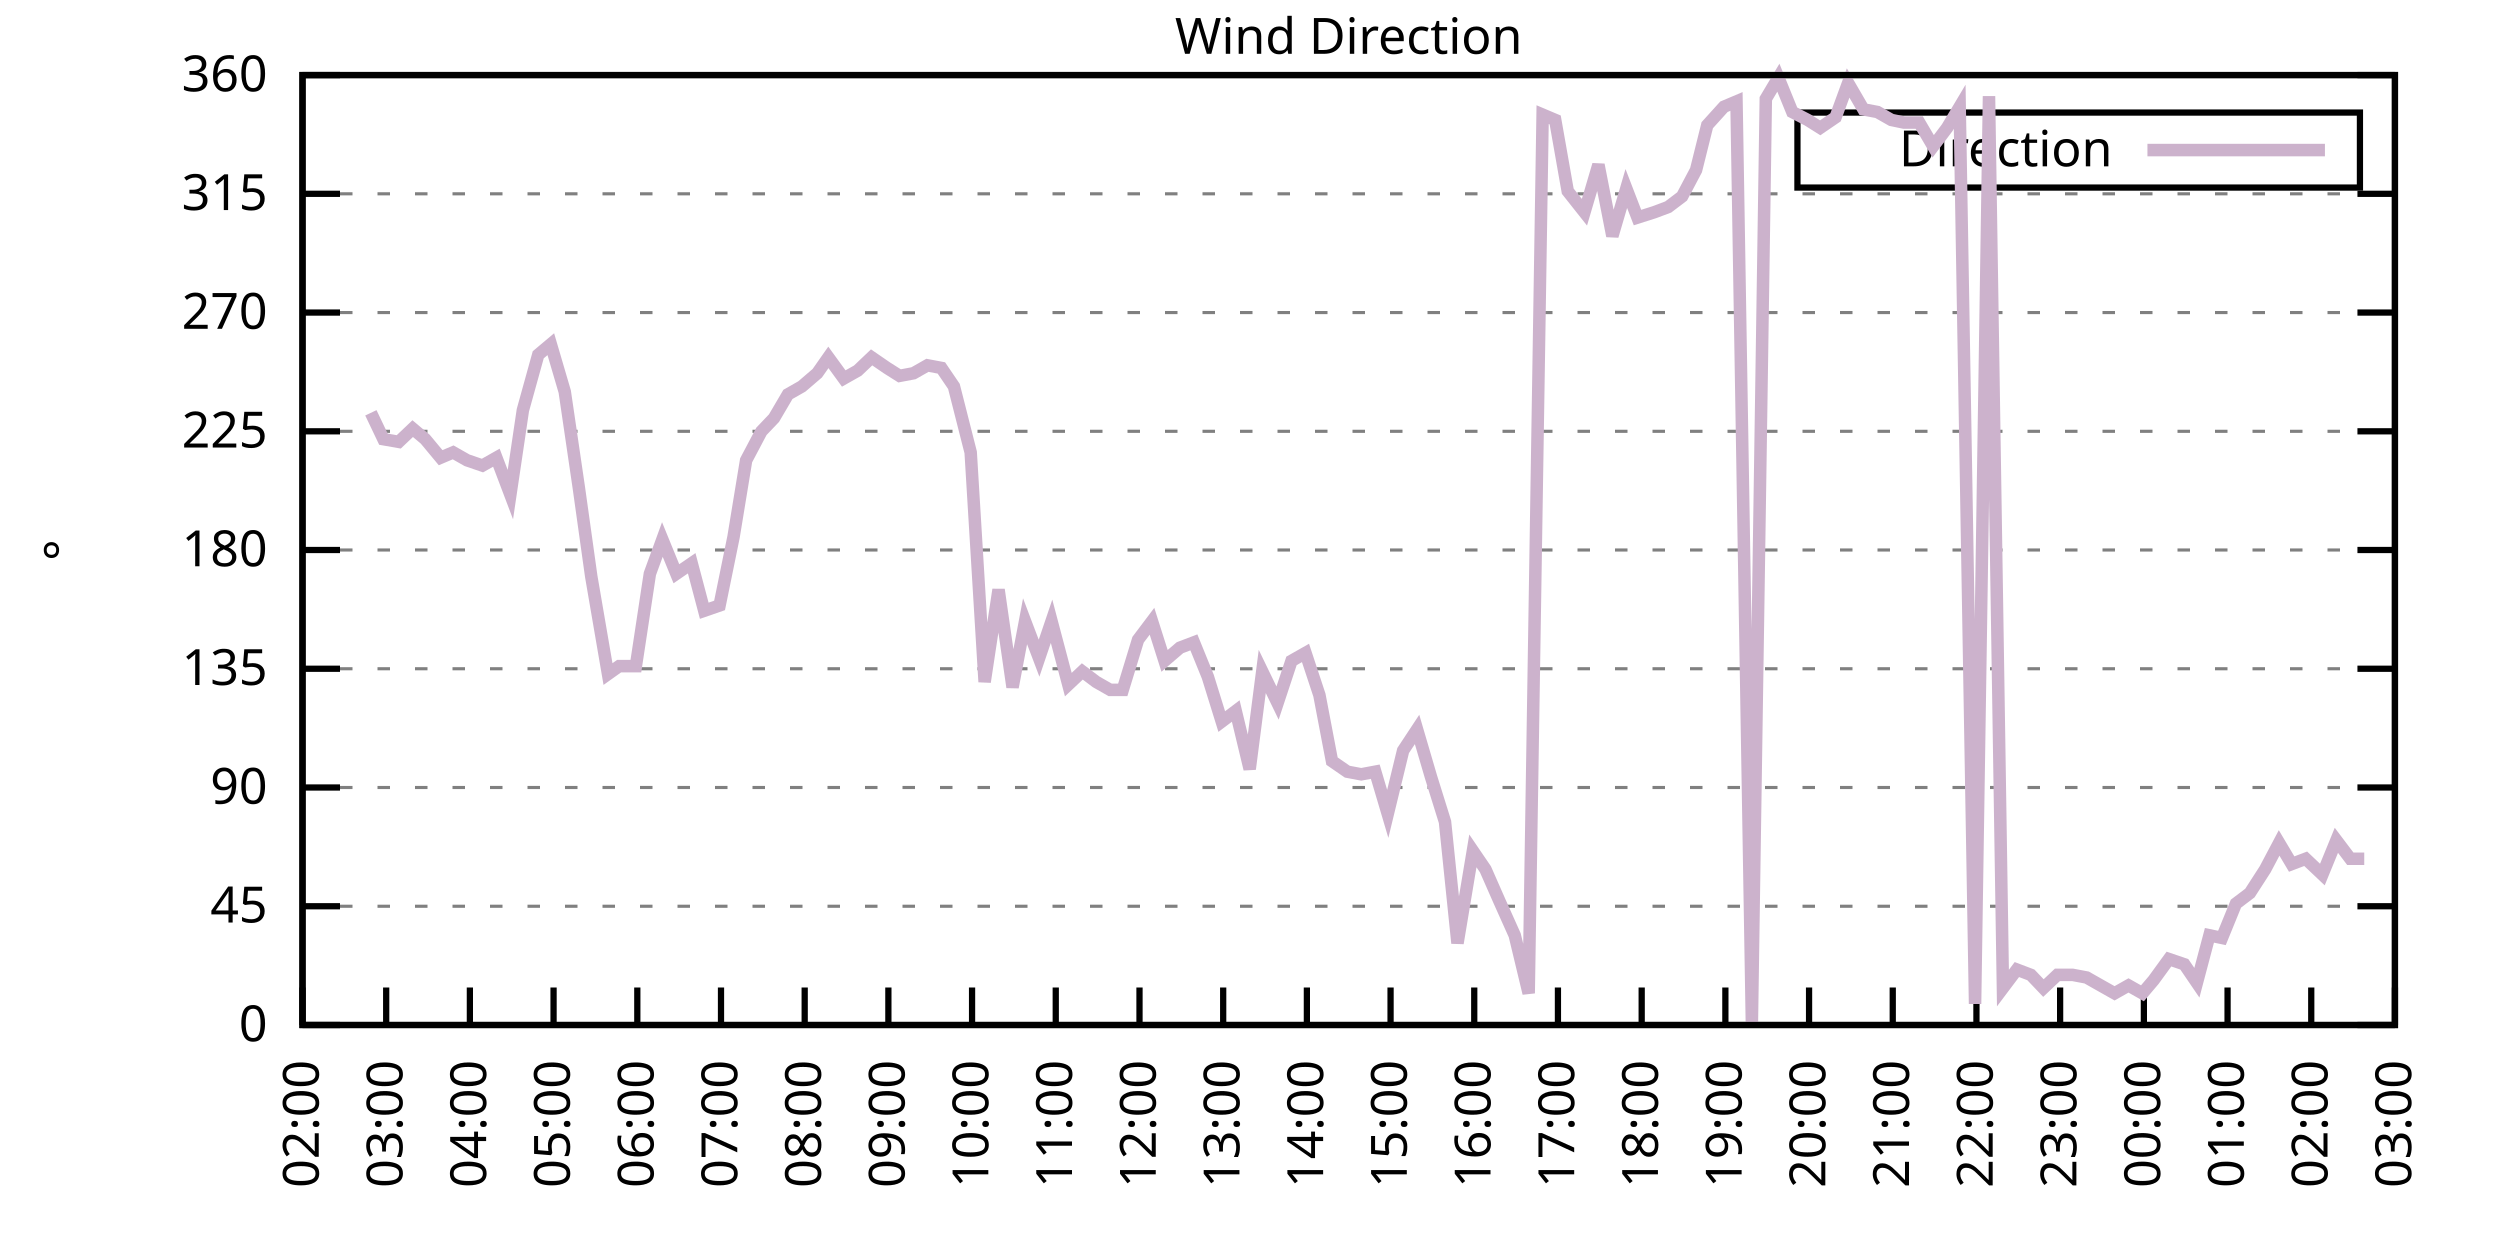
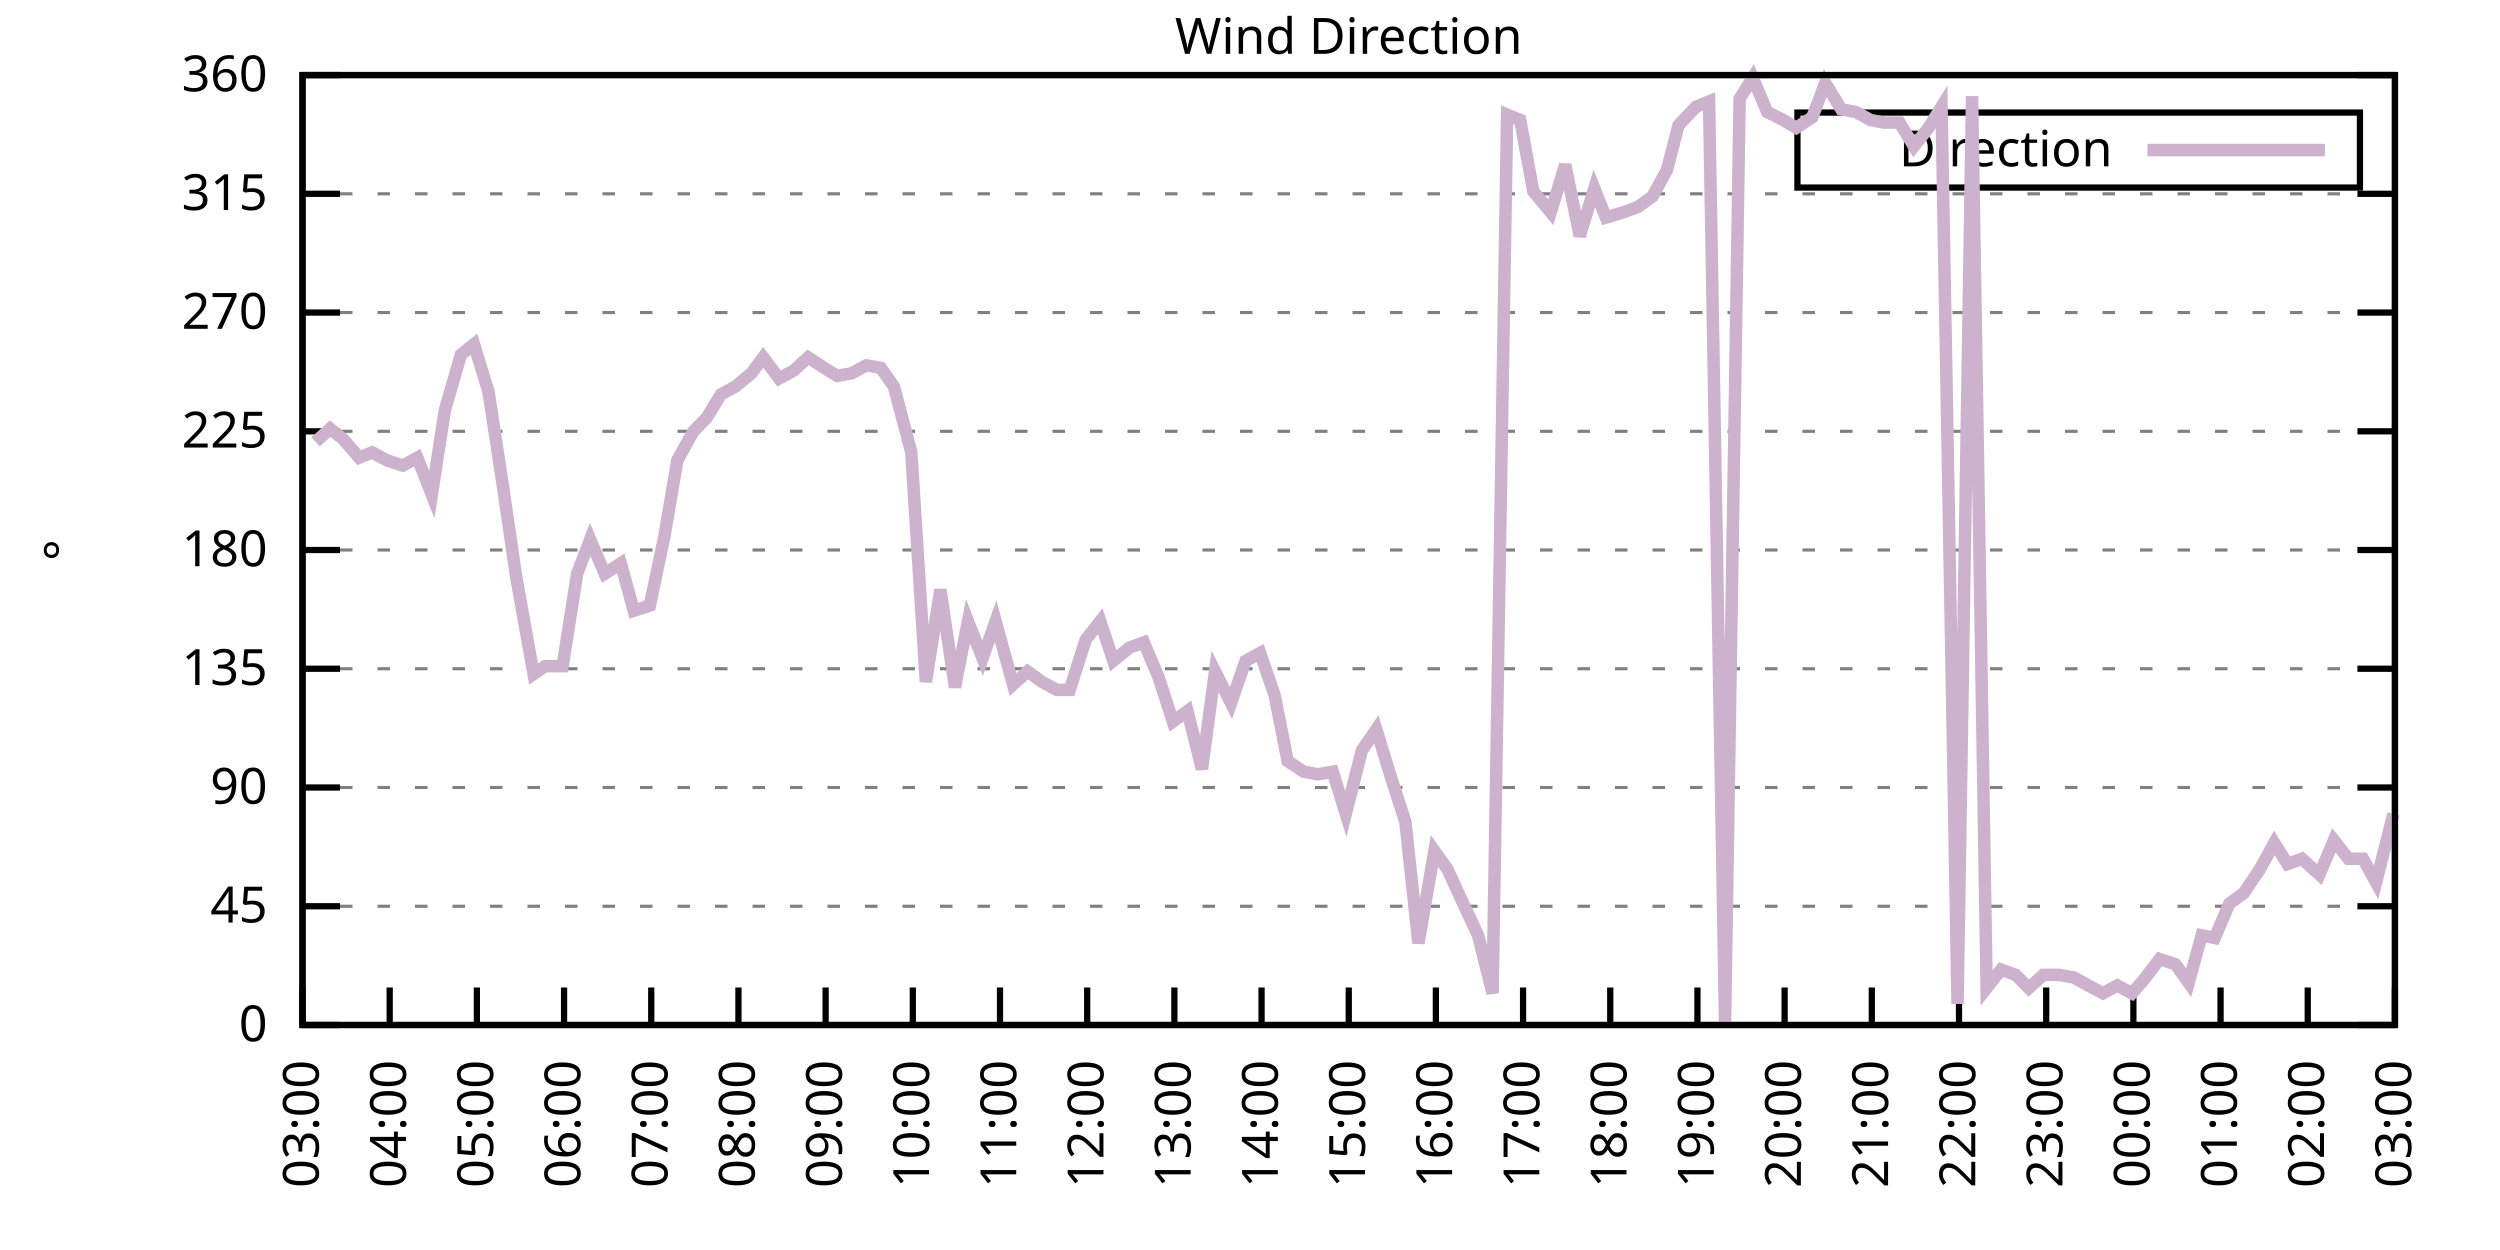
<svg xmlns="http://www.w3.org/2000/svg" xmlns:xlink="http://www.w3.org/1999/xlink" width="400" height="200" viewBox="0 0 400 200">
  <g id="gnuplot_canvas">
    <rect x="0" y="0" width="400" height="200" fill="none" />
    <defs>
      <circle id="gpDot" r="0.5" stroke-width="0.5" stroke="currentColor" />
      <path id="gpPt0" stroke-width="0.333" stroke="currentColor" d="M-1,0 h2 M0,-1 v2" />
      <path id="gpPt1" stroke-width="0.333" stroke="currentColor" d="M-1,-1 L1,1 M1,-1 L-1,1" />
      <path id="gpPt2" stroke-width="0.333" stroke="currentColor" d="M-1,0 L1,0 M0,-1 L0,1 M-1,-1 L1,1 M-1,1 L1,-1" />
      <rect id="gpPt3" stroke-width="0.333" stroke="currentColor" x="-1" y="-1" width="2" height="2" />
      <rect id="gpPt4" stroke-width="0.333" stroke="currentColor" fill="currentColor" x="-1" y="-1" width="2" height="2" />
      <circle id="gpPt5" stroke-width="0.333" stroke="currentColor" cx="0" cy="0" r="1" />
      <use xlink:href="#gpPt5" id="gpPt6" fill="currentColor" stroke="none" />
      <path id="gpPt7" stroke-width="0.333" stroke="currentColor" d="M0,-1.33 L-1.33,0.67 L1.33,0.67 z" />
      <use xlink:href="#gpPt7" id="gpPt8" fill="currentColor" stroke="none" />
      <use xlink:href="#gpPt7" id="gpPt9" stroke="currentColor" transform="rotate(180)" />
      <use xlink:href="#gpPt9" id="gpPt10" fill="currentColor" stroke="none" />
      <use xlink:href="#gpPt3" id="gpPt11" stroke="currentColor" transform="rotate(45)" />
      <use xlink:href="#gpPt11" id="gpPt12" fill="currentColor" stroke="none" />
      <path id="gpPt13" stroke-width="0.333" stroke="currentColor" d="M0,1.330 L1.265,0.411 L0.782,-1.067 L-0.782,-1.076 L-1.265,0.411 z" />
      <use xlink:href="#gpPt13" id="gpPt14" fill="currentColor" stroke="none" />
      <filter id="textbox" filterUnits="objectBoundingBox" x="0" y="0" height="1" width="1">
        <feFlood flood-color="white" flood-opacity="1" result="bgnd" />
        <feComposite in="SourceGraphic" in2="bgnd" operator="atop" />
      </filter>
      <filter id="greybox" filterUnits="objectBoundingBox" x="0" y="0" height="1" width="1">
        <feFlood flood-color="lightgrey" flood-opacity="1" result="grey" />
        <feComposite in="SourceGraphic" in2="grey" operator="atop" />
      </filter>
    </defs>
    <g fill="none" color="white" stroke="currentColor" stroke-width="1.00" stroke-linecap="butt" stroke-linejoin="miter">
</g>
    <g fill="none" color="black" stroke="currentColor" stroke-width="1.00" stroke-linecap="butt" stroke-linejoin="miter">
      <g stroke="none" shape-rendering="crispEdges">
        <polygon fill="rgb(255, 255, 255)" points="48.40,164.00 383.18,164.00 383.18,12.02 48.40,12.02 " />
      </g>
    </g>
    <g fill="none" color="black" stroke="currentColor" stroke-width="1.00" stroke-linecap="butt" stroke-linejoin="miter">
</g>
    <g fill="none" color="black" stroke="black" stroke-width="0.50" stroke-linecap="butt" stroke-linejoin="miter">
</g>
    <g fill="none" color="gray" stroke="currentColor" stroke-width="0.50" stroke-linecap="butt" stroke-linejoin="miter">
      <path stroke="gray" stroke-dasharray="2,4" class="gridline" d="M48.40,164.00 L383.19,164.00  " />
    </g>
    <g fill="none" color="gray" stroke="gray" stroke-width="1.00" stroke-linecap="butt" stroke-linejoin="miter">
</g>
    <g fill="none" color="black" stroke="currentColor" stroke-width="1.00" stroke-linecap="butt" stroke-linejoin="miter">
      <path stroke="black" d="M48.40,164.00 L54.40,164.00 M383.19,164.00 L377.19,164.00  " />
      <g transform="translate(42.80,166.60)" stroke="none" fill="black" font-family="Sans" font-size="8.00" text-anchor="end">
        <text>
          <tspan font-family="Sans"> 0</tspan>
        </text>
      </g>
    </g>
    <g fill="none" color="black" stroke="currentColor" stroke-width="1.00" stroke-linecap="butt" stroke-linejoin="miter">
</g>
    <g fill="none" color="black" stroke="black" stroke-width="0.50" stroke-linecap="butt" stroke-linejoin="miter">
</g>
    <g fill="none" color="gray" stroke="currentColor" stroke-width="0.50" stroke-linecap="butt" stroke-linejoin="miter">
      <path stroke="gray" stroke-dasharray="2,4" class="gridline" d="M48.40,145.00 L383.19,145.00  " />
    </g>
    <g fill="none" color="gray" stroke="gray" stroke-width="1.00" stroke-linecap="butt" stroke-linejoin="miter">
</g>
    <g fill="none" color="black" stroke="currentColor" stroke-width="1.00" stroke-linecap="butt" stroke-linejoin="miter">
      <path stroke="black" d="M48.40,145.00 L54.40,145.00 M383.19,145.00 L377.19,145.00  " />
      <g transform="translate(42.80,147.60)" stroke="none" fill="black" font-family="Sans" font-size="8.00" text-anchor="end">
        <text>
          <tspan font-family="Sans"> 45</tspan>
        </text>
      </g>
    </g>
    <g fill="none" color="black" stroke="currentColor" stroke-width="1.00" stroke-linecap="butt" stroke-linejoin="miter">
</g>
    <g fill="none" color="black" stroke="black" stroke-width="0.50" stroke-linecap="butt" stroke-linejoin="miter">
</g>
    <g fill="none" color="gray" stroke="currentColor" stroke-width="0.50" stroke-linecap="butt" stroke-linejoin="miter">
      <path stroke="gray" stroke-dasharray="2,4" class="gridline" d="M48.40,126.00 L383.19,126.00  " />
    </g>
    <g fill="none" color="gray" stroke="gray" stroke-width="1.00" stroke-linecap="butt" stroke-linejoin="miter">
</g>
    <g fill="none" color="black" stroke="currentColor" stroke-width="1.00" stroke-linecap="butt" stroke-linejoin="miter">
      <path stroke="black" d="M48.40,126.00 L54.40,126.00 M383.19,126.00 L377.19,126.00  " />
      <g transform="translate(42.80,128.60)" stroke="none" fill="black" font-family="Sans" font-size="8.00" text-anchor="end">
        <text>
          <tspan font-family="Sans"> 90</tspan>
        </text>
      </g>
    </g>
    <g fill="none" color="black" stroke="currentColor" stroke-width="1.00" stroke-linecap="butt" stroke-linejoin="miter">
</g>
    <g fill="none" color="black" stroke="black" stroke-width="0.50" stroke-linecap="butt" stroke-linejoin="miter">
</g>
    <g fill="none" color="gray" stroke="currentColor" stroke-width="0.50" stroke-linecap="butt" stroke-linejoin="miter">
      <path stroke="gray" stroke-dasharray="2,4" class="gridline" d="M48.40,107.00 L383.19,107.00  " />
    </g>
    <g fill="none" color="gray" stroke="gray" stroke-width="1.00" stroke-linecap="butt" stroke-linejoin="miter">
</g>
    <g fill="none" color="black" stroke="currentColor" stroke-width="1.00" stroke-linecap="butt" stroke-linejoin="miter">
      <path stroke="black" d="M48.40,107.00 L54.40,107.00 M383.19,107.00 L377.19,107.00  " />
      <g transform="translate(42.80,109.60)" stroke="none" fill="black" font-family="Sans" font-size="8.00" text-anchor="end">
        <text>
          <tspan font-family="Sans"> 135</tspan>
        </text>
      </g>
    </g>
    <g fill="none" color="black" stroke="currentColor" stroke-width="1.00" stroke-linecap="butt" stroke-linejoin="miter">
</g>
    <g fill="none" color="black" stroke="black" stroke-width="0.50" stroke-linecap="butt" stroke-linejoin="miter">
</g>
    <g fill="none" color="gray" stroke="currentColor" stroke-width="0.50" stroke-linecap="butt" stroke-linejoin="miter">
      <path stroke="gray" stroke-dasharray="2,4" class="gridline" d="M48.40,88.00 L383.19,88.00  " />
    </g>
    <g fill="none" color="gray" stroke="gray" stroke-width="1.00" stroke-linecap="butt" stroke-linejoin="miter">
</g>
    <g fill="none" color="black" stroke="currentColor" stroke-width="1.00" stroke-linecap="butt" stroke-linejoin="miter">
      <path stroke="black" d="M48.40,88.00 L54.40,88.00 M383.19,88.00 L377.19,88.00  " />
      <g transform="translate(42.80,90.60)" stroke="none" fill="black" font-family="Sans" font-size="8.00" text-anchor="end">
        <text>
          <tspan font-family="Sans"> 180</tspan>
        </text>
      </g>
    </g>
    <g fill="none" color="black" stroke="currentColor" stroke-width="1.00" stroke-linecap="butt" stroke-linejoin="miter">
</g>
    <g fill="none" color="black" stroke="black" stroke-width="0.50" stroke-linecap="butt" stroke-linejoin="miter">
</g>
    <g fill="none" color="gray" stroke="currentColor" stroke-width="0.50" stroke-linecap="butt" stroke-linejoin="miter">
      <path stroke="gray" stroke-dasharray="2,4" class="gridline" d="M48.40,69.01 L383.19,69.01  " />
    </g>
    <g fill="none" color="gray" stroke="gray" stroke-width="1.00" stroke-linecap="butt" stroke-linejoin="miter">
</g>
    <g fill="none" color="black" stroke="currentColor" stroke-width="1.00" stroke-linecap="butt" stroke-linejoin="miter">
      <path stroke="black" d="M48.40,69.01 L54.40,69.01 M383.19,69.01 L377.19,69.01  " />
      <g transform="translate(42.80,71.61)" stroke="none" fill="black" font-family="Sans" font-size="8.00" text-anchor="end">
        <text>
          <tspan font-family="Sans"> 225</tspan>
        </text>
      </g>
    </g>
    <g fill="none" color="black" stroke="currentColor" stroke-width="1.00" stroke-linecap="butt" stroke-linejoin="miter">
</g>
    <g fill="none" color="black" stroke="black" stroke-width="0.50" stroke-linecap="butt" stroke-linejoin="miter">
</g>
    <g fill="none" color="gray" stroke="currentColor" stroke-width="0.50" stroke-linecap="butt" stroke-linejoin="miter">
      <path stroke="gray" stroke-dasharray="2,4" class="gridline" d="M48.40,50.01 L383.19,50.01  " />
    </g>
    <g fill="none" color="gray" stroke="gray" stroke-width="1.00" stroke-linecap="butt" stroke-linejoin="miter">
</g>
    <g fill="none" color="black" stroke="currentColor" stroke-width="1.00" stroke-linecap="butt" stroke-linejoin="miter">
      <path stroke="black" d="M48.40,50.01 L54.40,50.01 M383.19,50.01 L377.19,50.01  " />
      <g transform="translate(42.80,52.61)" stroke="none" fill="black" font-family="Sans" font-size="8.00" text-anchor="end">
        <text>
          <tspan font-family="Sans"> 270</tspan>
        </text>
      </g>
    </g>
    <g fill="none" color="black" stroke="currentColor" stroke-width="1.00" stroke-linecap="butt" stroke-linejoin="miter">
</g>
    <g fill="none" color="black" stroke="black" stroke-width="0.50" stroke-linecap="butt" stroke-linejoin="miter">
</g>
    <g fill="none" color="gray" stroke="currentColor" stroke-width="0.50" stroke-linecap="butt" stroke-linejoin="miter">
      <path stroke="gray" stroke-dasharray="2,4" class="gridline" d="M48.40,31.01 L383.19,31.01  " />
    </g>
    <g fill="none" color="gray" stroke="gray" stroke-width="1.00" stroke-linecap="butt" stroke-linejoin="miter">
</g>
    <g fill="none" color="black" stroke="currentColor" stroke-width="1.00" stroke-linecap="butt" stroke-linejoin="miter">
      <path stroke="black" d="M48.40,31.01 L54.40,31.01 M383.19,31.01 L377.19,31.01  " />
      <g transform="translate(42.80,33.61)" stroke="none" fill="black" font-family="Sans" font-size="8.00" text-anchor="end">
        <text>
          <tspan font-family="Sans"> 315</tspan>
        </text>
      </g>
    </g>
    <g fill="none" color="black" stroke="currentColor" stroke-width="1.00" stroke-linecap="butt" stroke-linejoin="miter">
</g>
    <g fill="none" color="black" stroke="black" stroke-width="0.50" stroke-linecap="butt" stroke-linejoin="miter">
</g>
    <g fill="none" color="gray" stroke="currentColor" stroke-width="0.50" stroke-linecap="butt" stroke-linejoin="miter">
      <path stroke="gray" stroke-dasharray="2,4" class="gridline" d="M48.40,12.01 L383.19,12.01  " />
    </g>
    <g fill="none" color="gray" stroke="gray" stroke-width="1.00" stroke-linecap="butt" stroke-linejoin="miter">
</g>
    <g fill="none" color="black" stroke="currentColor" stroke-width="1.00" stroke-linecap="butt" stroke-linejoin="miter">
      <path stroke="black" d="M48.40,12.01 L54.40,12.01 M383.19,12.01 L377.19,12.01  " />
      <g transform="translate(42.80,14.61)" stroke="none" fill="black" font-family="Sans" font-size="8.00" text-anchor="end">
        <text>
          <tspan font-family="Sans"> 360</tspan>
        </text>
      </g>
    </g>
    <g fill="none" color="black" stroke="currentColor" stroke-width="1.00" stroke-linecap="butt" stroke-linejoin="miter">
      <path stroke="black" d="M48.40,164.00 L48.40,158.00  " />
      <g transform="translate(51.00,169.60) rotate(270.00)" stroke="none" fill="black" font-family="Sans" font-size="8.00" text-anchor="end">
        <text>
-           <tspan font-family="Sans">02:00</tspan>
-         </text>
-       </g>
-     </g>
-     <g fill="none" color="black" stroke="currentColor" stroke-width="1.00" stroke-linecap="butt" stroke-linejoin="miter">
-       <path stroke="black" d="M61.79,164.00 L61.79,158.00  " />
-       <g transform="translate(64.39,169.60) rotate(270.00)" stroke="none" fill="black" font-family="Sans" font-size="8.00" text-anchor="end">
-         <text>
          <tspan font-family="Sans">03:00</tspan>
        </text>
      </g>
    </g>
    <g fill="none" color="black" stroke="currentColor" stroke-width="1.00" stroke-linecap="butt" stroke-linejoin="miter">
-       <path stroke="black" d="M75.18,164.00 L75.18,158.00  " />
-       <g transform="translate(77.78,169.60) rotate(270.00)" stroke="none" fill="black" font-family="Sans" font-size="8.00" text-anchor="end">
+       <path stroke="black" d="M62.35,164.00 L62.35,158.00  " />
+       <g transform="translate(64.95,169.60) rotate(270.00)" stroke="none" fill="black" font-family="Sans" font-size="8.00" text-anchor="end">
        <text>
          <tspan font-family="Sans">04:00</tspan>
        </text>
      </g>
    </g>
    <g fill="none" color="black" stroke="currentColor" stroke-width="1.00" stroke-linecap="butt" stroke-linejoin="miter">
-       <path stroke="black" d="M88.57,164.00 L88.57,158.00  " />
-       <g transform="translate(91.17,169.60) rotate(270.00)" stroke="none" fill="black" font-family="Sans" font-size="8.00" text-anchor="end">
+       <path stroke="black" d="M76.30,164.00 L76.30,158.00  " />
+       <g transform="translate(78.90,169.60) rotate(270.00)" stroke="none" fill="black" font-family="Sans" font-size="8.00" text-anchor="end">
        <text>
          <tspan font-family="Sans">05:00</tspan>
        </text>
      </g>
    </g>
    <g fill="none" color="black" stroke="currentColor" stroke-width="1.00" stroke-linecap="butt" stroke-linejoin="miter">
-       <path stroke="black" d="M101.97,164.00 L101.97,158.00  " />
-       <g transform="translate(104.57,169.60) rotate(270.00)" stroke="none" fill="black" font-family="Sans" font-size="8.00" text-anchor="end">
+       <path stroke="black" d="M90.25,164.00 L90.25,158.00  " />
+       <g transform="translate(92.85,169.60) rotate(270.00)" stroke="none" fill="black" font-family="Sans" font-size="8.00" text-anchor="end">
        <text>
          <tspan font-family="Sans">06:00</tspan>
        </text>
      </g>
    </g>
    <g fill="none" color="black" stroke="currentColor" stroke-width="1.00" stroke-linecap="butt" stroke-linejoin="miter">
-       <path stroke="black" d="M115.36,164.00 L115.36,158.00  " />
-       <g transform="translate(117.96,169.60) rotate(270.00)" stroke="none" fill="black" font-family="Sans" font-size="8.00" text-anchor="end">
+       <path stroke="black" d="M104.20,164.00 L104.20,158.00  " />
+       <g transform="translate(106.80,169.60) rotate(270.00)" stroke="none" fill="black" font-family="Sans" font-size="8.00" text-anchor="end">
        <text>
          <tspan font-family="Sans">07:00</tspan>
        </text>
      </g>
    </g>
    <g fill="none" color="black" stroke="currentColor" stroke-width="1.00" stroke-linecap="butt" stroke-linejoin="miter">
-       <path stroke="black" d="M128.75,164.00 L128.75,158.00  " />
-       <g transform="translate(131.35,169.60) rotate(270.00)" stroke="none" fill="black" font-family="Sans" font-size="8.00" text-anchor="end">
+       <path stroke="black" d="M118.15,164.00 L118.15,158.00  " />
+       <g transform="translate(120.75,169.60) rotate(270.00)" stroke="none" fill="black" font-family="Sans" font-size="8.00" text-anchor="end">
        <text>
          <tspan font-family="Sans">08:00</tspan>
        </text>
      </g>
    </g>
    <g fill="none" color="black" stroke="currentColor" stroke-width="1.00" stroke-linecap="butt" stroke-linejoin="miter">
-       <path stroke="black" d="M142.14,164.00 L142.14,158.00  " />
-       <g transform="translate(144.74,169.60) rotate(270.00)" stroke="none" fill="black" font-family="Sans" font-size="8.00" text-anchor="end">
+       <path stroke="black" d="M132.10,164.00 L132.10,158.00  " />
+       <g transform="translate(134.70,169.60) rotate(270.00)" stroke="none" fill="black" font-family="Sans" font-size="8.00" text-anchor="end">
        <text>
          <tspan font-family="Sans">09:00</tspan>
        </text>
      </g>
    </g>
    <g fill="none" color="black" stroke="currentColor" stroke-width="1.00" stroke-linecap="butt" stroke-linejoin="miter">
-       <path stroke="black" d="M155.53,164.00 L155.53,158.00  " />
-       <g transform="translate(158.13,169.60) rotate(270.00)" stroke="none" fill="black" font-family="Sans" font-size="8.00" text-anchor="end">
+       <path stroke="black" d="M146.05,164.00 L146.05,158.00  " />
+       <g transform="translate(148.65,169.60) rotate(270.00)" stroke="none" fill="black" font-family="Sans" font-size="8.00" text-anchor="end">
        <text>
          <tspan font-family="Sans">10:00</tspan>
        </text>
      </g>
    </g>
    <g fill="none" color="black" stroke="currentColor" stroke-width="1.00" stroke-linecap="butt" stroke-linejoin="miter">
-       <path stroke="black" d="M168.92,164.00 L168.92,158.00  " />
-       <g transform="translate(171.52,169.60) rotate(270.00)" stroke="none" fill="black" font-family="Sans" font-size="8.00" text-anchor="end">
+       <path stroke="black" d="M160.00,164.00 L160.00,158.00  " />
+       <g transform="translate(162.60,169.60) rotate(270.00)" stroke="none" fill="black" font-family="Sans" font-size="8.00" text-anchor="end">
        <text>
          <tspan font-family="Sans">11:00</tspan>
        </text>
      </g>
    </g>
    <g fill="none" color="black" stroke="currentColor" stroke-width="1.00" stroke-linecap="butt" stroke-linejoin="miter">
-       <path stroke="black" d="M182.32,164.00 L182.32,158.00  " />
-       <g transform="translate(184.92,169.60) rotate(270.00)" stroke="none" fill="black" font-family="Sans" font-size="8.00" text-anchor="end">
+       <path stroke="black" d="M173.95,164.00 L173.95,158.00  " />
+       <g transform="translate(176.55,169.60) rotate(270.00)" stroke="none" fill="black" font-family="Sans" font-size="8.00" text-anchor="end">
        <text>
          <tspan font-family="Sans">12:00</tspan>
        </text>
      </g>
    </g>
    <g fill="none" color="black" stroke="currentColor" stroke-width="1.00" stroke-linecap="butt" stroke-linejoin="miter">
-       <path stroke="black" d="M195.71,164.00 L195.71,158.00  " />
-       <g transform="translate(198.31,169.60) rotate(270.00)" stroke="none" fill="black" font-family="Sans" font-size="8.00" text-anchor="end">
+       <path stroke="black" d="M187.90,164.00 L187.90,158.00  " />
+       <g transform="translate(190.50,169.60) rotate(270.00)" stroke="none" fill="black" font-family="Sans" font-size="8.00" text-anchor="end">
        <text>
          <tspan font-family="Sans">13:00</tspan>
        </text>
      </g>
    </g>
    <g fill="none" color="black" stroke="currentColor" stroke-width="1.00" stroke-linecap="butt" stroke-linejoin="miter">
-       <path stroke="black" d="M209.10,164.00 L209.10,158.00  " />
-       <g transform="translate(211.70,169.60) rotate(270.00)" stroke="none" fill="black" font-family="Sans" font-size="8.00" text-anchor="end">
+       <path stroke="black" d="M201.85,164.00 L201.85,158.00  " />
+       <g transform="translate(204.45,169.60) rotate(270.00)" stroke="none" fill="black" font-family="Sans" font-size="8.00" text-anchor="end">
        <text>
          <tspan font-family="Sans">14:00</tspan>
        </text>
      </g>
    </g>
    <g fill="none" color="black" stroke="currentColor" stroke-width="1.00" stroke-linecap="butt" stroke-linejoin="miter">
-       <path stroke="black" d="M222.49,164.00 L222.49,158.00  " />
-       <g transform="translate(225.09,169.60) rotate(270.00)" stroke="none" fill="black" font-family="Sans" font-size="8.00" text-anchor="end">
+       <path stroke="black" d="M215.80,164.00 L215.80,158.00  " />
+       <g transform="translate(218.40,169.60) rotate(270.00)" stroke="none" fill="black" font-family="Sans" font-size="8.00" text-anchor="end">
        <text>
          <tspan font-family="Sans">15:00</tspan>
        </text>
      </g>
    </g>
    <g fill="none" color="black" stroke="currentColor" stroke-width="1.00" stroke-linecap="butt" stroke-linejoin="miter">
-       <path stroke="black" d="M235.88,164.00 L235.88,158.00  " />
-       <g transform="translate(238.48,169.60) rotate(270.00)" stroke="none" fill="black" font-family="Sans" font-size="8.00" text-anchor="end">
+       <path stroke="black" d="M229.74,164.00 L229.74,158.00  " />
+       <g transform="translate(232.34,169.60) rotate(270.00)" stroke="none" fill="black" font-family="Sans" font-size="8.00" text-anchor="end">
        <text>
          <tspan font-family="Sans">16:00</tspan>
        </text>
      </g>
    </g>
    <g fill="none" color="black" stroke="currentColor" stroke-width="1.00" stroke-linecap="butt" stroke-linejoin="miter">
-       <path stroke="black" d="M249.27,164.00 L249.27,158.00  " />
-       <g transform="translate(251.87,169.60) rotate(270.00)" stroke="none" fill="black" font-family="Sans" font-size="8.00" text-anchor="end">
+       <path stroke="black" d="M243.69,164.00 L243.69,158.00  " />
+       <g transform="translate(246.29,169.60) rotate(270.00)" stroke="none" fill="black" font-family="Sans" font-size="8.00" text-anchor="end">
        <text>
          <tspan font-family="Sans">17:00</tspan>
        </text>
      </g>
    </g>
    <g fill="none" color="black" stroke="currentColor" stroke-width="1.00" stroke-linecap="butt" stroke-linejoin="miter">
-       <path stroke="black" d="M262.67,164.00 L262.67,158.00  " />
-       <g transform="translate(265.27,169.60) rotate(270.00)" stroke="none" fill="black" font-family="Sans" font-size="8.00" text-anchor="end">
+       <path stroke="black" d="M257.64,164.00 L257.64,158.00  " />
+       <g transform="translate(260.24,169.60) rotate(270.00)" stroke="none" fill="black" font-family="Sans" font-size="8.00" text-anchor="end">
        <text>
          <tspan font-family="Sans">18:00</tspan>
        </text>
      </g>
    </g>
    <g fill="none" color="black" stroke="currentColor" stroke-width="1.00" stroke-linecap="butt" stroke-linejoin="miter">
-       <path stroke="black" d="M276.06,164.00 L276.06,158.00  " />
-       <g transform="translate(278.66,169.60) rotate(270.00)" stroke="none" fill="black" font-family="Sans" font-size="8.00" text-anchor="end">
+       <path stroke="black" d="M271.59,164.00 L271.59,158.00  " />
+       <g transform="translate(274.19,169.60) rotate(270.00)" stroke="none" fill="black" font-family="Sans" font-size="8.00" text-anchor="end">
        <text>
          <tspan font-family="Sans">19:00</tspan>
        </text>
      </g>
    </g>
    <g fill="none" color="black" stroke="currentColor" stroke-width="1.00" stroke-linecap="butt" stroke-linejoin="miter">
-       <path stroke="black" d="M289.45,164.00 L289.45,158.00  " />
-       <g transform="translate(292.05,169.60) rotate(270.00)" stroke="none" fill="black" font-family="Sans" font-size="8.00" text-anchor="end">
+       <path stroke="black" d="M285.54,164.00 L285.54,158.00  " />
+       <g transform="translate(288.14,169.60) rotate(270.00)" stroke="none" fill="black" font-family="Sans" font-size="8.00" text-anchor="end">
        <text>
          <tspan font-family="Sans">20:00</tspan>
        </text>
      </g>
    </g>
    <g fill="none" color="black" stroke="currentColor" stroke-width="1.00" stroke-linecap="butt" stroke-linejoin="miter">
-       <path stroke="black" d="M302.84,164.00 L302.84,158.00  " />
-       <g transform="translate(305.44,169.60) rotate(270.00)" stroke="none" fill="black" font-family="Sans" font-size="8.00" text-anchor="end">
+       <path stroke="black" d="M299.49,164.00 L299.49,158.00  " />
+       <g transform="translate(302.09,169.60) rotate(270.00)" stroke="none" fill="black" font-family="Sans" font-size="8.00" text-anchor="end">
        <text>
          <tspan font-family="Sans">21:00</tspan>
        </text>
      </g>
    </g>
    <g fill="none" color="black" stroke="currentColor" stroke-width="1.00" stroke-linecap="butt" stroke-linejoin="miter">
-       <path stroke="black" d="M316.23,164.00 L316.23,158.00  " />
-       <g transform="translate(318.83,169.60) rotate(270.00)" stroke="none" fill="black" font-family="Sans" font-size="8.00" text-anchor="end">
+       <path stroke="black" d="M313.44,164.00 L313.44,158.00  " />
+       <g transform="translate(316.04,169.60) rotate(270.00)" stroke="none" fill="black" font-family="Sans" font-size="8.00" text-anchor="end">
        <text>
          <tspan font-family="Sans">22:00</tspan>
        </text>
      </g>
    </g>
    <g fill="none" color="black" stroke="currentColor" stroke-width="1.00" stroke-linecap="butt" stroke-linejoin="miter">
-       <path stroke="black" d="M329.62,164.00 L329.62,158.00  " />
-       <g transform="translate(332.22,169.60) rotate(270.00)" stroke="none" fill="black" font-family="Sans" font-size="8.00" text-anchor="end">
+       <path stroke="black" d="M327.39,164.00 L327.39,158.00  " />
+       <g transform="translate(329.99,169.60) rotate(270.00)" stroke="none" fill="black" font-family="Sans" font-size="8.00" text-anchor="end">
        <text>
          <tspan font-family="Sans">23:00</tspan>
        </text>
      </g>
    </g>
    <g fill="none" color="black" stroke="currentColor" stroke-width="1.00" stroke-linecap="butt" stroke-linejoin="miter">
-       <path stroke="black" d="M343.02,164.00 L343.02,158.00  " />
-       <g transform="translate(345.62,169.60) rotate(270.00)" stroke="none" fill="black" font-family="Sans" font-size="8.00" text-anchor="end">
+       <path stroke="black" d="M341.34,164.00 L341.34,158.00  " />
+       <g transform="translate(343.94,169.60) rotate(270.00)" stroke="none" fill="black" font-family="Sans" font-size="8.00" text-anchor="end">
        <text>
          <tspan font-family="Sans">00:00</tspan>
        </text>
      </g>
    </g>
    <g fill="none" color="black" stroke="currentColor" stroke-width="1.00" stroke-linecap="butt" stroke-linejoin="miter">
-       <path stroke="black" d="M356.41,164.00 L356.41,158.00  " />
-       <g transform="translate(359.01,169.60) rotate(270.00)" stroke="none" fill="black" font-family="Sans" font-size="8.00" text-anchor="end">
+       <path stroke="black" d="M355.29,164.00 L355.29,158.00  " />
+       <g transform="translate(357.89,169.60) rotate(270.00)" stroke="none" fill="black" font-family="Sans" font-size="8.00" text-anchor="end">
        <text>
          <tspan font-family="Sans">01:00</tspan>
        </text>
      </g>
    </g>
    <g fill="none" color="black" stroke="currentColor" stroke-width="1.00" stroke-linecap="butt" stroke-linejoin="miter">
-       <path stroke="black" d="M369.80,164.00 L369.80,158.00  " />
-       <g transform="translate(372.40,169.60) rotate(270.00)" stroke="none" fill="black" font-family="Sans" font-size="8.00" text-anchor="end">
+       <path stroke="black" d="M369.24,164.00 L369.24,158.00  " />
+       <g transform="translate(371.84,169.60) rotate(270.00)" stroke="none" fill="black" font-family="Sans" font-size="8.00" text-anchor="end">
        <text>
          <tspan font-family="Sans">02:00</tspan>
        </text>
      </g>
    </g>
    <g fill="none" color="black" stroke="currentColor" stroke-width="1.00" stroke-linecap="butt" stroke-linejoin="miter">
      <path stroke="black" d="M383.19,164.00 L383.19,158.00  " />
      <g transform="translate(385.79,169.60) rotate(270.00)" stroke="none" fill="black" font-family="Sans" font-size="8.00" text-anchor="end">
        <text>
          <tspan font-family="Sans">03:00</tspan>
        </text>
      </g>
    </g>
    <g fill="none" color="black" stroke="currentColor" stroke-width="1.00" stroke-linecap="butt" stroke-linejoin="miter">
</g>
    <g fill="none" color="black" stroke="currentColor" stroke-width="1.00" stroke-linecap="butt" stroke-linejoin="miter">
      <path stroke="black" d="M48.40,12.01 L48.40,164.00 L383.19,164.00 L383.19,12.01 L48.40,12.01 Z  " />
    </g>
    <g fill="none" color="black" stroke="currentColor" stroke-width="1.00" stroke-linecap="butt" stroke-linejoin="miter">
</g>
    <g fill="none" color="black" stroke="currentColor" stroke-width="1.00" stroke-linecap="butt" stroke-linejoin="miter">
      <path stroke="black" d="M287.59,30.01 L287.59,18.01 L377.59,18.01 L377.59,30.01 L287.59,30.01 Z  " />
    </g>
    <g id="Wind_direction_plot_1">
      <g fill="none" color="white" stroke="black" stroke-width="2.00" stroke-linecap="butt" stroke-linejoin="miter">
</g>
      <g fill="none" color="black" stroke="currentColor" stroke-width="2.00" stroke-linecap="butt" stroke-linejoin="miter">
        <g transform="translate(337.99,26.61)" stroke="none" fill="black" font-family="Sans" font-size="8.00" text-anchor="end">
          <text>
            <tspan font-family="Sans">Direction</tspan>
          </text>
        </g>
      </g>
      <g fill="none" color="black" stroke="currentColor" stroke-width="2.00" stroke-linecap="butt" stroke-linejoin="miter">
-         <path stroke="rgb(204, 178, 204)" d="M343.59,24.01 L371.99,24.01 M59.34,66.05 L61.35,70.27 L63.80,70.70 L66.03,68.58 L68.04,70.27 L70.50,73.23   L72.50,72.38 L74.74,73.65 L77.19,74.49 L79.42,73.23 L81.66,79.14 L83.66,65.63 L86.12,56.76 L88.13,55.07   L90.36,62.67 L92.59,77.87 L94.60,92.23 L97.28,107.85 L99.06,106.58 L101.74,106.58 L103.98,91.80 L105.98,86.32   L108.22,91.80 L110.67,90.12 L112.68,97.72 L115.13,96.87 L117.37,85.89 L119.38,73.65 L121.83,69.01 L123.84,66.90   L126.07,63.10 L128.30,61.83 L130.76,59.72 L132.54,57.18 L135.00,60.56 L137.23,59.30 L139.46,57.18 L141.92,58.87   L143.93,60.14 L146.16,59.72 L148.39,58.45 L150.62,58.87 L152.63,61.83 L155.31,72.38 L157.54,109.11 L159.77,94.34   L162.01,109.96 L164.01,99.40 L166.25,105.31 L168.25,99.40 L170.93,109.54 L173.17,107.43 L175.40,109.11 L177.63,110.38   L179.64,110.38 L182.09,102.36 L184.32,99.40 L186.33,105.74 L188.79,103.63 L191.02,102.78 L193.25,108.27 L195.48,115.45   L197.72,113.76 L199.95,123.05 L201.96,107.43 L204.41,112.49 L206.64,105.74 L208.88,104.47 L211.11,111.23 L213.12,121.78   L215.57,123.47 L217.80,123.89 L220.04,123.47 L222.04,130.22 L224.50,120.09 L226.73,116.71 L228.96,124.31 L231.20,131.49   L233.20,150.91 L235.66,136.14 L237.67,139.09 L239.90,144.16 L242.36,149.65 L244.59,158.93 L246.82,18.34 L248.83,19.19   L250.84,30.59 L253.51,33.96 L255.75,26.36 L257.98,37.76 L260.21,30.16 L262.00,34.81 L264.67,33.96 L266.91,33.12   L269.14,31.43 L271.37,27.21 L273.16,20.03 L275.83,17.08 L277.84,16.23 L280.30,163.58 L282.53,15.81 L284.54,12.43   L286.77,17.92 L289.23,19.19 L291.23,20.45 L293.69,18.77 L295.70,13.28 L298.15,17.50 L300.39,17.92 L302.62,19.19   L304.63,19.61 L307.08,19.61 L309.31,23.41 L311.54,20.45 L313.55,17.08 L316.01,160.62 L318.24,15.39 L320.47,158.09   L322.70,155.13 L324.94,155.98 L326.95,158.09 L329.18,155.98 L331.63,155.98 L333.86,156.40 L336.10,157.67 L338.33,158.93   L340.56,157.67 L342.79,158.93 L344.58,156.82 L347.03,153.45 L349.49,154.29 L351.50,157.24 L353.51,149.65 L355.51,150.07   L357.75,144.58 L359.98,142.89 L362.43,139.09 L364.66,134.87 L366.67,138.25 L368.91,137.40 L371.58,139.93 L373.82,134.45   L376.05,137.40 L378.28,137.40  " />
+         <path stroke="rgb(204, 178, 204)" d="M343.59,24.01 L371.99,24.01 M50.49,70.70 L52.82,68.58 L54.91,70.27 L57.47,73.23 L59.56,72.38 L61.88,73.65   L64.44,74.49 L66.77,73.23 L69.09,79.14 L71.18,65.63 L73.74,56.76 L75.83,55.07 L78.16,62.67 L80.48,77.87   L82.58,92.23 L85.37,107.85 L87.23,106.58 L90.02,106.58 L92.34,91.80 L94.43,86.32 L96.76,91.80 L99.32,90.12   L101.41,97.72 L103.97,96.87 L106.29,85.89 L108.38,73.65 L110.94,69.01 L113.03,66.90 L115.36,63.10 L117.68,61.83   L120.24,59.72 L122.10,57.18 L124.66,60.56 L126.98,59.30 L129.31,57.18 L131.87,58.87 L133.96,60.14 L136.28,59.72   L138.61,58.45 L140.93,58.87 L143.02,61.83 L145.81,72.38 L148.14,109.11 L150.46,94.34 L152.79,109.96 L154.88,99.40   L157.21,105.31 L159.30,99.40 L162.09,109.54 L164.41,107.43 L166.74,109.11 L169.06,110.38 L171.16,110.38 L173.71,102.36   L176.04,99.40 L178.13,105.74 L180.69,103.63 L183.01,102.78 L185.34,108.27 L187.66,115.45 L189.99,113.76 L192.31,123.05   L194.41,107.43 L196.96,112.49 L199.29,105.74 L201.61,104.47 L203.94,111.23 L206.03,121.78 L208.59,123.47 L210.91,123.89   L213.24,123.47 L215.33,130.22 L217.89,120.09 L220.21,116.71 L222.54,124.31 L224.86,131.49 L226.95,150.91 L229.51,136.14   L231.60,139.09 L233.93,144.16 L236.49,149.65 L238.81,158.93 L241.14,18.34 L243.23,19.19 L245.32,30.59 L248.11,33.96   L250.44,26.36 L252.76,37.76 L255.09,30.16 L256.95,34.81 L259.74,33.96 L262.06,33.12 L264.39,31.43 L266.71,27.21   L268.57,20.03 L271.36,17.08 L273.45,16.23 L276.01,163.58 L278.34,15.81 L280.43,12.43 L282.75,17.92 L285.31,19.19   L287.40,20.45 L289.96,18.77 L292.05,13.28 L294.61,17.50 L296.94,17.92 L299.26,19.19 L301.35,19.61 L303.91,19.61   L306.23,23.41 L308.56,20.45 L310.65,17.08 L313.21,160.62 L315.53,15.39 L317.86,158.09 L320.18,155.13 L322.51,155.98   L324.60,158.09 L326.93,155.98 L329.48,155.98 L331.81,156.40 L334.13,157.67 L336.46,158.93 L338.78,157.67 L341.11,158.93   L342.97,156.82 L345.53,153.45 L348.08,154.29 L350.18,157.24 L352.27,149.65 L354.36,150.07 L356.69,144.58 L359.01,142.89   L361.57,139.09 L363.89,134.87 L365.99,138.25 L368.31,137.40 L371.10,139.93 L373.43,134.45 L375.75,137.40 L378.08,137.40   L380.17,141.20 L382.96,130.22  " />
      </g>
    </g>
    <g fill="none" color="black" stroke="currentColor" stroke-width="2.00" stroke-linecap="butt" stroke-linejoin="miter">
</g>
    <g fill="none" color="black" stroke="black" stroke-width="1.00" stroke-linecap="butt" stroke-linejoin="miter">
</g>
    <g fill="none" color="black" stroke="currentColor" stroke-width="1.00" stroke-linecap="butt" stroke-linejoin="miter">
      <path stroke="black" d="M48.40,12.01 L48.40,164.00 L383.19,164.00 L383.19,12.01 L48.40,12.01 Z  " />
      <g transform="translate(12.80,88.01) rotate(270.00)" stroke="none" fill="black" font-family="Sans" font-size="8.00" text-anchor="middle">
        <text>
          <tspan font-family="Sans">°</tspan>
        </text>
      </g>
    </g>
    <g fill="none" color="black" stroke="currentColor" stroke-width="1.00" stroke-linecap="butt" stroke-linejoin="miter">
</g>
    <g fill="none" color="black" stroke="currentColor" stroke-width="1.00" stroke-linecap="butt" stroke-linejoin="miter">
      <g transform="translate(215.79,8.61)" stroke="none" fill="black" font-family="Sans" font-size="8.00" text-anchor="middle">
        <text>
          <tspan font-family="Sans">Wind Direction</tspan>
        </text>
      </g>
    </g>
    <g fill="none" color="black" stroke="currentColor" stroke-width="1.00" stroke-linecap="butt" stroke-linejoin="miter">
</g>
  </g>
</svg>
